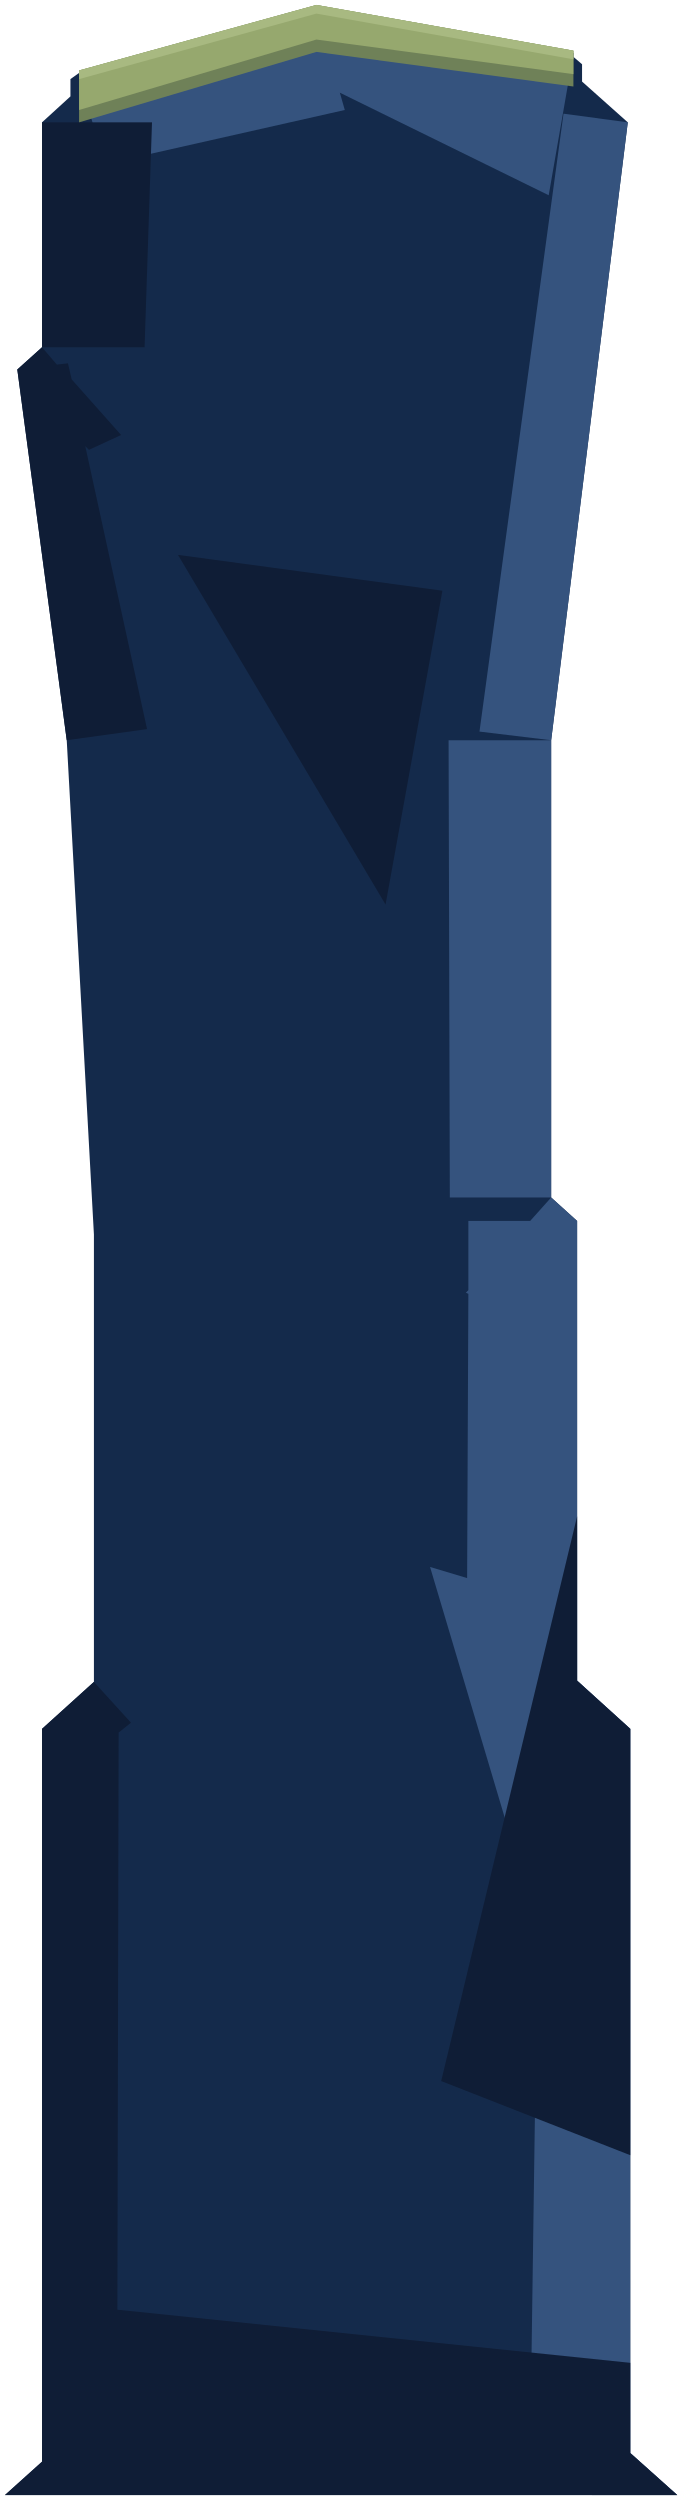
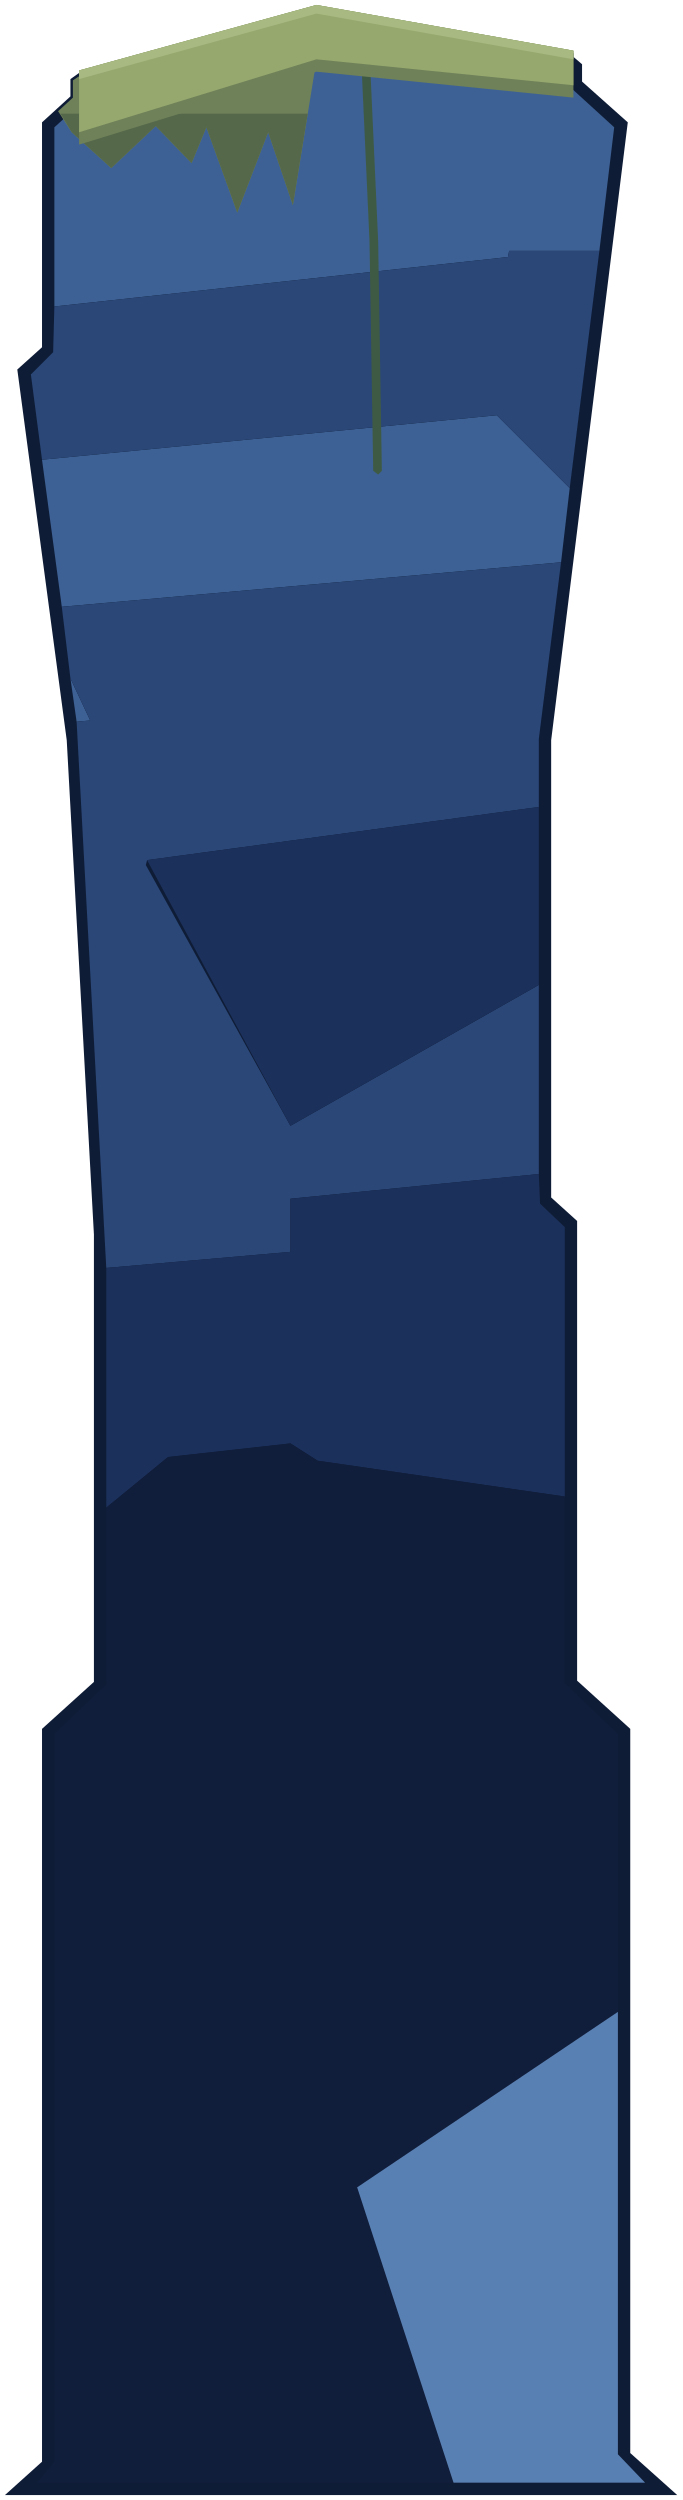
<svg xmlns="http://www.w3.org/2000/svg" width="552" height="2023" viewBox="3116 5701 552 2023">
-   <path d="M3180 5760 L3173 5765 L3173 5779 L3150 5800 L3150 5982 L3130 6000 L3170 6300 L3192 6700 L3192 7062 L3150 7100 L3150 7693 L3120 7720 L3664 7720 L3626 7686 L3626 7100 L3583 7061 L3583 6689 L3562 6670 L3562 6300 L3624 5800 L3587 5767 L3587 5753 L3580 5747 L3580 5744 L3372 5707 Z" fill="#142a4b" />
-   <path d="M3664 7720 L3626 7686 L3595 7720 Z M3626 7686 L3626 7100 L3583 7061 L3583 6689 L3562 6670 L3545 6689 L3495 6689 L3495 6745 L3493 6747 L3495 6748 L3494 6978 L3464 6969 L3551 7261 L3545 7686 Z M3562 6300 L3479 6300 L3480 6670 L3562 6670 Z M3624 5800 L3572 5793 L3504 6293 L3562 6300 Z M3372 5707 L3180 5760 L3200 5834 L3395 5790 L3391 5776 L3560 5859 L3580 5744 Z" fill="#35537e" />
-   <path d="M3150 5982 L3233 5982 L3239 5800 L3150 5800 Z M3130 6000 L3170 6300 L3235 6291 L3185 6062 L3188 6065 L3214 6053 L3174 6008 L3171 5995 L3162 5996 L3150 5982 Z M3150 7100 L3150 7693 L3120 7720 L3664 7720 L3626 7686 L3626 7613 L3211 7570 L3212 7103 L3222 7095 L3192 7062 Z M3626 7100 L3583 7061 L3583 6928 L3473 7385 L3626 7445 Z M3428 6433 L3474 6179 L3260 6150 Z" fill="#0f1d36" />
-   <path d="M3372 5705 L3180 5758 L3180 5800 L3372 5743 L3580 5771 L3580 5742 Z" fill="#6f8158" />
-   <path d="M3372 5705 L3180 5758 L3180 5790 L3372 5733 L3580 5761 L3580 5742 Z" fill="#96a86e" />
+   <path d="M3180 5760 L3173 5765 L3173 5779 L3150 5800 L3150 5982 L3130 6000 L3170 6300 L3192 6700 L3192 7062 L3150 7100 L3150 7693 L3120 7720 L3664 7720 L3626 7686 L3626 7100 L3583 7061 L3583 6689 L3562 6670 L3562 6300 L3624 5800 L3587 5767 L3587 5753 L3580 5747 L3580 5744 L3372 5707 Z" fill="#0f1c36" />
+   <path d="M3527 5909 L3528 5904 L3601 5904 L3613 5804 L3579 5773 L3577 5757 L3572 5753 L3372 5717 L3184 5769 L3181 5785 L3160 5804 L3160 5949 Z M3570 6156 L3577 6096 L3518 6037 L3150 6073 L3166 6192 Z M3189 6284 L3173 6250 L3178 6285 Z" fill="#3d6194" />
+   <path d="M3518 6037 L3577 6096 L3601 5904 L3528 5904 L3527 5909 L3160 5949 L3159 5986 L3141 6004 L3150 6073 Z M3189 6284 L3178 6285 L3202 6727 L3351 6714 L3351 6671 L3552 6651 L3552 6498 L3351 6612 L3234 6401 L3235 6397 L3552 6354 L3552 6299 L3570 6156 L3166 6192 L3173 6250 Z" fill="#2a4777" />
+   <path d="M3235 6397 L3351 6612 L3552 6498 L3552 6354 Z M3351 6671 L3351 6714 L3202 6727 L3202 6921 L3252 6880 L3351 6869 L3373 6883 L3573 6912 L3573 6694 L3553 6675 L3552 6651 Z" fill="#1b305b" />
+   <path d="M3483 7710 L3405 7471 L3616 7329 L3616 7104 L3573 7063 L3573 6912 L3373 6883 L3351 6869 L3252 6880 L3202 6921 L3202 7064 L3160 7104 L3160 7693 L3146 7710 Z" fill="#101d3b" />
+   <path d="M3405 7471 L3483 7710 L3638 7710 L3616 7687 L3616 7329 Z" fill="#5980b3" />
+   <path d="M3305 5728 L3266 5738 L3270 5754 L3208 5754 L3181 5762 L3175 5766 L3175 5780 L3163 5791 L3174 5808 L3206 5837 L3242 5803 L3271 5833 L3283 5804 L3308 5873 L3333 5808 L3353 5867 L3373 5744 L3404 5733 L3429 5738 L3447 5723 L3410 5716 L3347 5716 L3328 5721 L3337 5728 Z" fill="#6f8158" />
+   <path d="M3404 5733 L3429 5738 L3440 5729 L3339 5729 L3347 5735 L3374 5744 Z M3271 5833 L3283 5804 L3308 5873 L3333 5808 L3353 5867 L3365 5793 L3165 5793 L3174 5808 L3206 5837 L3242 5803 Z" fill="#55684a" />
+   <path d="M3418 6082 L3422 6085 L3425 6082 L3422 5896 L3414 5720 L3411 5717 L3407 5720 L3415 5896 Z" fill="#3f5a44" />
+   <path d="M3372 5705 L3180 5758 L3180 5818 L3372 5759 L3580 5780 L3580 5742 Z" fill="#6f8158" />
+   <path d="M3372 5705 L3180 5758 L3180 5808 L3372 5749 L3580 5770 L3580 5742 Z" fill="#96a86e" />
  <path d="M3372 5705 L3180 5758 L3180 5765 L3372 5712 L3580 5749 L3580 5742 Z" fill="#a8b981" />
</svg>
